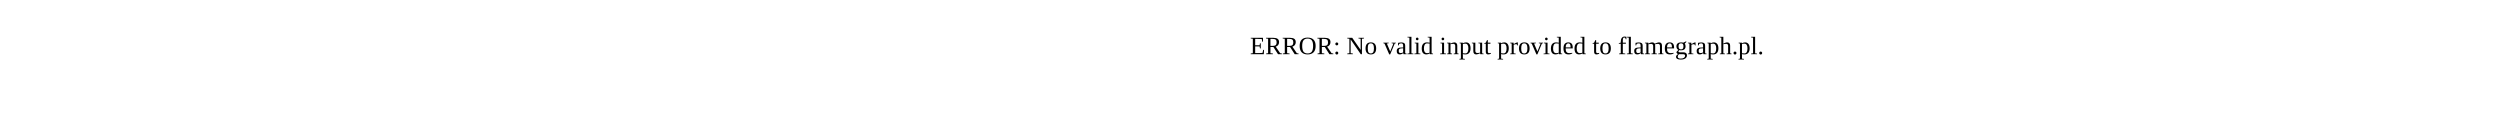
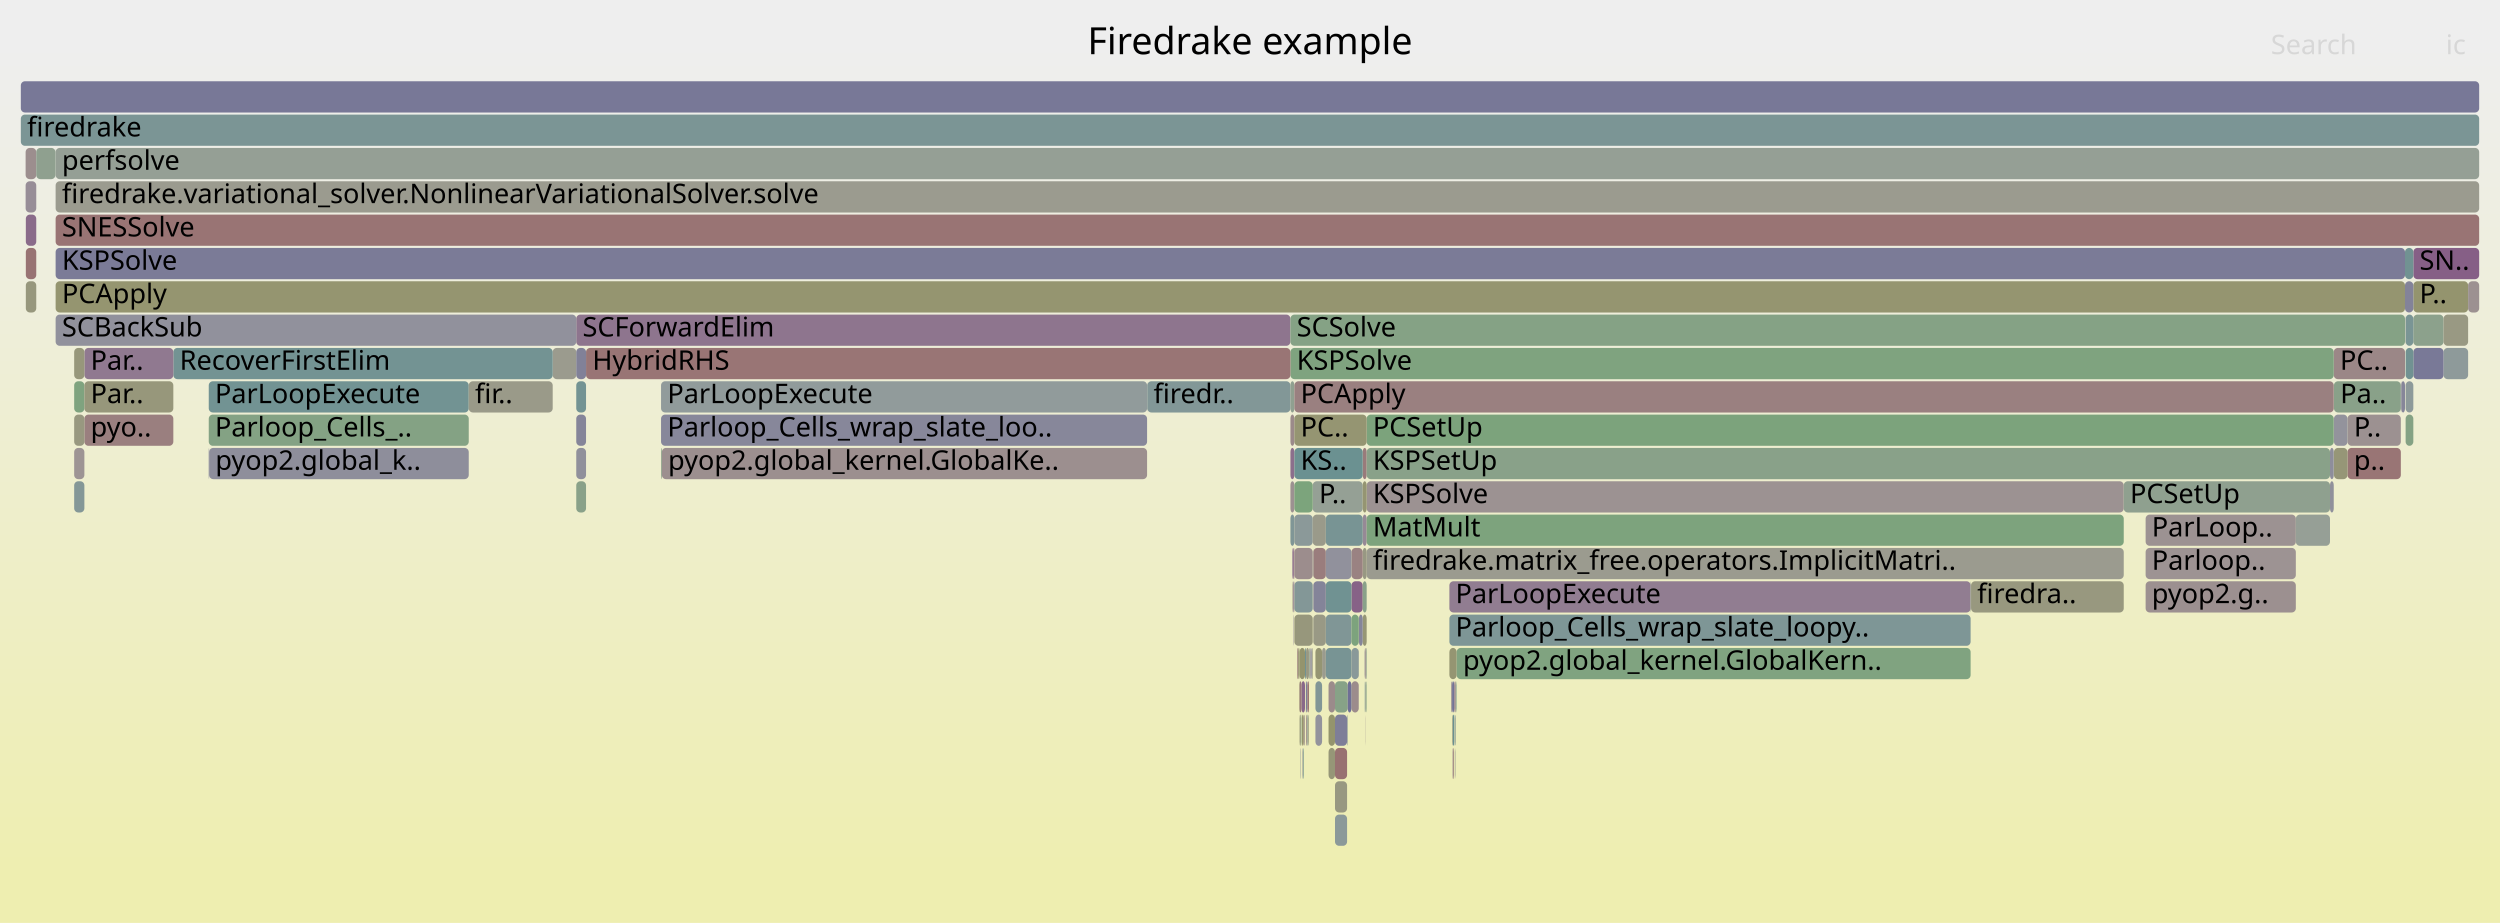
- <svg xmlns="http://www.w3.org/2000/svg" version="1.1" width="1200" height="65" viewBox="0 0 1200 65">
-   <text x="600.00" y="26">ERROR: No valid input provided to flamegraph.pl.</text>
+ <svg xmlns="http://www.w3.org/2000/svg" version="1.1" width="1200" height="443" viewBox="0 0 1200 443">
+   <defs>
+     <linearGradient id="background" y1="0" y2="1" x1="0" x2="0">
+       <stop stop-color="#eeeeee" offset="5%" />
+       <stop stop-color="#eeeeb0" offset="95%" />
+     </linearGradient>
+   </defs>
+   <style type="text/css">
+ 	text { font-family:Verdana; font-size:13px; fill:rgb(0,0,0); }
+ 	#search, #ignorecase { opacity:0.1; cursor:pointer; }
+ 	#search:hover, #search.show, #ignorecase:hover, #ignorecase.show { opacity:1; }
+ 	#subtitle { text-anchor:middle; font-color:rgb(160,160,160); }
+ 	#title { text-anchor:middle; font-size:18px}
+ 	#unzoom { cursor:pointer; }
+ 	#frames &gt; *:hover { stroke:black; stroke-width:0.5; cursor:pointer; }
+ 	.hide { display:none; }
+ 	.parent { opacity:0.5; }
+ </style>
+   <rect x="0.0" y="0" width="1200.0" height="443.0" fill="url(#background)" />
+   <text id="title" x="600.00" y="26">Firedrake example</text>
+   <text id="details" x="10.00" y="425"> </text>
+   <text id="unzoom" x="10.00" y="26" class="hide">Reset Zoom</text>
+   <text id="search" x="1090.00" y="26">Search</text>
+   <text id="ignorecase" x="1174.00" y="26">ic</text>
+   <text id="matched" x="1090.00" y="425"> </text>
+   <g id="frames">
+     <g>
+       <rect x="619.4" y="183" width="1.9" height="15.0" fill="rgb(144.38,160.217,144.38)" rx="2" ry="2" />
+       <text x="622.42" y="193.5" />
+     </g>
+     <g>
+       <rect x="631.4" y="343" width="3.2" height="15.0" fill="rgb(146.682,146.682,155.809)" rx="2" ry="2" />
+       <text x="634.44" y="353.5" />
+     </g>
+     <g>
+       <rect x="620.8" y="295" width="0.2" height="15.0" fill="rgb(151.57,141.523,151.57)" rx="2" ry="2" />
+       <text x="623.77" y="305.5" />
+     </g>
+     <g>
+       <rect x="634.6" y="311" width="1.8" height="15.0" fill="rgb(154.682,154.682,141.919)" rx="2" ry="2" />
+       <text x="637.57" y="321.5" />
+     </g>
+     <g>
+       <rect x="646.6" y="343" width="0.3" height="15.0" fill="rgb(142.807,154.061,154.061)" rx="2" ry="2" />
+       <text x="649.60" y="353.5" />
+     </g>
+     <g>
+       <rect x="637.7" y="359" width="3.1" height="15.0" fill="rgb(149.933,149.933,118.905)" rx="2" ry="2" />
+       <text x="640.66" y="369.5" />
+     </g>
+     <g>
+       <rect x="648.7" y="327" width="3.5" height="15.0" fill="rgb(155.682,140.225,140.225)" rx="2" ry="2" />
+       <text x="651.70" y="337.5" />
+     </g>
+     <g>
+       <rect x="627.3" y="343" width="0.2" height="15.0" fill="rgb(140.626,140.626,154.637)" rx="2" ry="2" />
+       <text x="630.31" y="353.5" />
+     </g>
+     <g>
+       <rect x="1029.9" y="279" width="72.1" height="15.0" fill="rgb(156.181,144.054,144.054)" rx="2" ry="2" />
+       <text x="1032.85" y="289.5">pyop2.g..</text>
+     </g>
+     <g>
+       <rect x="648.7" y="279" width="5.4" height="15.0" fill="rgb(134.601,98.041,134.601)" rx="2" ry="2" />
+       <text x="651.70" y="289.5" />
+     </g>
+     <g>
+       <rect x="696.5" y="327" width="0.2" height="15.0" fill="rgb(128.391,128.391,152.269)" rx="2" ry="2" />
+       <text x="699.53" y="337.5" />
+     </g>
+     <g>
+       <rect x="265.3" y="167" width="11.3" height="15.0" fill="rgb(154.632,154.632,141.679)" rx="2" ry="2" />
+       <text x="268.33" y="177.5" />
+     </g>
+     <g>
+       <rect x="628.3" y="311" width="0.2" height="15.0" fill="rgb(145.865,145.865,155.651)" rx="2" ry="2" />
+       <text x="631.30" y="321.5" />
+     </g>
+     <g>
+       <rect x="624.7" y="327" width="1.7" height="15.0" fill="rgb(137.206,104.715,137.206)" rx="2" ry="2" />
+       <text x="627.69" y="337.5" />
+     </g>
+     <g>
+       <rect x="656.0" y="231" width="363.4" height="15.0" fill="rgb(156.487,146.4,146.4)" rx="2" ry="2" />
+       <text x="658.96" y="241.5">KSPSolve</text>
+     </g>
+     <g>
+       <rect x="1120.2" y="167" width="34.2" height="15.0" fill="rgb(154.957,134.669,134.669)" rx="2" ry="2" />
+       <text x="1123.19" y="177.5">PC..</text>
+     </g>
+     <g>
+       <rect x="1158.4" y="119" width="31.6" height="15.0" fill="rgb(133.589,95.446,133.589)" rx="2" ry="2" />
+       <text x="1161.37" y="129.5">SN..</text>
+     </g>
+     <g>
+       <rect x="627.6" y="343" width="0.4" height="15.0" fill="rgb(137.529,161.332,137.529)" rx="2" ry="2" />
+       <text x="630.61" y="353.5" />
+     </g>
+     <g>
+       <rect x="654.1" y="279" width="1.9" height="15.0" fill="rgb(137.383,161.356,137.383)" rx="2" ry="2" />
+       <text x="657.11" y="289.5" />
+     </g>
+     <g>
+       <rect x="695.7" y="279" width="250.2" height="15.0" fill="rgb(145.117,124.988,145.117)" rx="2" ry="2" />
+       <text x="698.65" y="289.5">ParLoopExecute</text>
+     </g>
+     <g>
+       <rect x="630.4" y="263" width="6.0" height="15.0" fill="rgb(153.648,124.634,124.634)" rx="2" ry="2" />
+       <text x="633.38" y="273.5" />
+     </g>
+     <g>
+       <rect x="636.4" y="279" width="12.3" height="15.0" fill="rgb(111.698,145.996,145.996)" rx="2" ry="2" />
+       <text x="639.36" y="289.5" />
+     </g>
+     <g>
+       <rect x="640.8" y="359" width="5.8" height="15.0" fill="rgb(152.128,112.982,112.982)" rx="2" ry="2" />
+       <text x="643.80" y="369.5" />
+     </g>
+     <g>
+       <rect x="619.4" y="167" width="500.8" height="15.0" fill="rgb(127.288,163,127.288)" rx="2" ry="2" />
+       <text x="622.42" y="177.5">KSPSolve</text>
+     </g>
+     <g>
+       <rect x="656.0" y="263" width="363.4" height="15.0" fill="rgb(154.873,154.873,142.847)" rx="2" ry="2" />
+       <text x="658.96" y="273.5">firedrake.matrix_free.operators.ImplicitMatri..</text>
+     </g>
+     <g>
+       <rect x="623.1" y="311" width="0.7" height="15.0" fill="rgb(148.792,148.792,113.375)" rx="2" ry="2" />
+       <text x="626.13" y="321.5" />
+     </g>
+     <g>
+       <rect x="550.6" y="183" width="0.1" height="15.0" fill="rgb(156.276,144.783,144.783)" rx="2" ry="2" />
+       <text x="553.55" y="193.5" />
+     </g>
+     <g>
+       <rect x="12.3" y="87" width="5.1" height="15.0" fill="rgb(151.364,140.996,151.364)" rx="2" ry="2" />
+       <text x="15.27" y="97.5" />
+     </g>
+     <g>
+       <rect x="1158.4" y="135" width="26.3" height="15.0" fill="rgb(148.05,148.05,109.782)" rx="2" ry="2" />
+       <text x="1161.37" y="145.5">P..</text>
+     </g>
+     <g>
+       <rect x="652.2" y="295" width="0.1" height="15.0" fill="rgb(135.701,161.63,135.701)" rx="2" ry="2" />
+       <text x="655.19" y="305.5" />
+     </g>
+     <g>
+       <rect x="26.6" y="71" width="0.1" height="15.0" fill="rgb(126.739,163.089,126.739)" rx="2" ry="2" />
+       <text x="29.60" y="81.5" />
+     </g>
+     <g>
+       <rect x="697.9" y="359" width="0.1" height="15.0" fill="rgb(153.247,153.247,134.967)" rx="2" ry="2" />
+       <text x="700.87" y="369.5" />
+     </g>
+     <g>
+       <rect x="698.2" y="327" width="0.6" height="15.0" fill="rgb(156.041,142.98,142.98)" rx="2" ry="2" />
+       <text x="701.21" y="337.5" />
+     </g>
+     <g>
+       <rect x="626.8" y="327" width="0.1" height="15.0" fill="rgb(141.674,141.674,154.84)" rx="2" ry="2" />
+       <text x="629.76" y="337.5" />
+     </g>
+     <g>
+       <rect x="1154.7" y="183" width="3.7" height="15.0" fill="rgb(141.316,153.675,153.675)" rx="2" ry="2" />
+       <text x="1157.68" y="193.5" />
+     </g>
+     <g>
+       <rect x="655.0" y="311" width="0.1" height="15.0" fill="rgb(133.947,133.947,153.345)" rx="2" ry="2" />
+       <text x="657.96" y="321.5" />
+     </g>
+     <g>
+       <rect x="623.8" y="343" width="0.6" height="15.0" fill="rgb(150.289,150.289,120.633)" rx="2" ry="2" />
+       <text x="626.83" y="353.5" />
+     </g>
+     <g>
+       <rect x="317.3" y="183" width="233.3" height="15.0" fill="rgb(144.914,154.607,154.607)" rx="2" ry="2" />
+       <text x="320.34" y="193.5">ParLoopExecute</text>
+     </g>
+     <g>
+       <rect x="640.8" y="375" width="5.8" height="15.0" fill="rgb(152.004,152.004,128.943)" rx="2" ry="2" />
+       <text x="643.80" y="385.5" />
+     </g>
+     <g>
+       <rect x="654.1" y="263" width="1.9" height="15.0" fill="rgb(152.366,152.366,130.697)" rx="2" ry="2" />
+       <text x="657.11" y="273.5" />
+     </g>
+     <g>
+       <rect x="1158.4" y="151" width="14.5" height="15.0" fill="rgb(140.158,160.904,140.158)" rx="2" ry="2" />
+       <text x="1161.37" y="161.5" />
+     </g>
+     <g>
+       <rect x="619.4" y="231" width="1.9" height="15.0" fill="rgb(156.354,145.379,145.379)" rx="2" ry="2" />
+       <text x="622.42" y="241.5" />
+     </g>
+     <g>
+       <rect x="654.1" y="215" width="1.9" height="15.0" fill="rgb(153.421,122.896,122.896)" rx="2" ry="2" />
+       <text x="657.11" y="225.5" />
+     </g>
+     <g>
+       <rect x="640.8" y="327" width="6.1" height="15.0" fill="rgb(135.111,161.726,135.111)" rx="2" ry="2" />
+       <text x="643.80" y="337.5" />
+     </g>
+     <g>
+       <rect x="12.4" y="135" width="5.0" height="15.0" fill="rgb(151.133,151.133,124.722)" rx="2" ry="2" />
+       <text x="15.45" y="145.5" />
+     </g>
+     <g>
+       <rect x="655.6" y="327" width="0.2" height="15.0" fill="rgb(133.111,162.052,133.111)" rx="2" ry="2" />
+       <text x="658.64" y="337.5" />
+     </g>
+     <g>
+       <rect x="1126.8" y="199" width="25.6" height="15.0" fill="rgb(156.274,144.767,144.767)" rx="2" ry="2" />
+       <text x="1129.85" y="209.5">P..</text>
+     </g>
+     <g>
+       <rect x="696.7" y="327" width="0.3" height="15.0" fill="rgb(148.202,132.891,148.202)" rx="2" ry="2" />
+       <text x="699.69" y="337.5" />
+     </g>
+     <g>
+       <rect x="281.3" y="167" width="338.1" height="15.0" fill="rgb(152.642,116.925,116.925)" rx="2" ry="2" />
+       <text x="284.34" y="177.5">HybridRHS</text>
+     </g>
+     <g>
+       <rect x="276.6" y="151" width="342.8" height="15.0" fill="rgb(141.973,116.932,141.973)" rx="2" ry="2" />
+       <text x="279.61" y="161.5">SCForwardElim</text>
+     </g>
+     <g>
+       <rect x="100.2" y="183" width="124.8" height="15.0" fill="rgb(114.311,146.673,146.673)" rx="2" ry="2" />
+       <text x="103.17" y="193.5">ParLoopExecute</text>
+     </g>
+     <g>
+       <rect x="26.7" y="119" width="1127.7" height="15.0" fill="rgb(122.676,122.676,151.163)" rx="2" ry="2" />
+       <text x="29.73" y="129.5">KSPSolve</text>
+     </g>
+     <g>
+       <rect x="946.1" y="279" width="73.3" height="15.0" fill="rgb(151.658,151.658,127.267)" rx="2" ry="2" />
+       <text x="949.05" y="289.5">firedra..</text>
+     </g>
+     <g>
+       <rect x="698.5" y="343" width="0.3" height="15.0" fill="rgb(146.744,159.832,146.744)" rx="2" ry="2" />
+       <text x="701.52" y="353.5" />
+     </g>
+     <g>
+       <rect x="1029.9" y="247" width="72.1" height="15.0" fill="rgb(156.467,146.247,146.247)" rx="2" ry="2" />
+       <text x="1032.85" y="257.5">ParLoop..</text>
+     </g>
+     <g>
+       <rect x="35.6" y="183" width="4.9" height="15.0" fill="rgb(127.209,163.012,127.209)" rx="2" ry="2" />
+       <text x="38.56" y="193.5" />
+     </g>
+     <g>
+       <rect x="648.7" y="263" width="5.4" height="15.0" fill="rgb(154.362,130.111,130.111)" rx="2" ry="2" />
+       <text x="651.70" y="273.5" />
+     </g>
+     <g>
+       <rect x="1029.9" y="263" width="72.1" height="15.0" fill="rgb(156.605,147.307,147.307)" rx="2" ry="2" />
+       <text x="1032.85" y="273.5">Parloop..</text>
+     </g>
+     <g>
+       <rect x="621.3" y="295" width="8.8" height="15.0" fill="rgb(150.939,150.939,123.782)" rx="2" ry="2" />
+       <text x="624.28" y="305.5" />
+     </g>
+     <g>
+       <rect x="1102.0" y="247" width="16.4" height="15.0" fill="rgb(150.062,159.292,150.062)" rx="2" ry="2" />
+       <text x="1105.01" y="257.5" />
+     </g>
+     <g>
+       <rect x="40.5" y="183" width="42.7" height="15.0" fill="rgb(150.676,150.676,122.506)" rx="2" ry="2" />
+       <text x="43.48" y="193.5">Par..</text>
+     </g>
+     <g>
+       <rect x="1118.4" y="231" width="1.8" height="15.0" fill="rgb(143.79,143.79,155.25)" rx="2" ry="2" />
+       <text x="1121.44" y="241.5" />
+     </g>
+     <g>
+       <rect x="12.4" y="103" width="5.0" height="15.0" fill="rgb(137.99,106.726,137.99)" rx="2" ry="2" />
+       <text x="15.45" y="113.5" />
+     </g>
+     <g>
+       <rect x="83.2" y="167" width="182.1" height="15.0" fill="rgb(114.727,146.781,146.781)" rx="2" ry="2" />
+       <text x="86.24" y="177.5">RecoverFirstElim</text>
+     </g>
+     <g>
+       <rect x="620.4" y="279" width="0.2" height="15.0" fill="rgb(152.132,152.132,129.561)" rx="2" ry="2" />
+       <text x="623.42" y="289.5" />
+     </g>
+     <g>
+       <rect x="276.6" y="167" width="4.7" height="15.0" fill="rgb(128.503,128.503,152.291)" rx="2" ry="2" />
+       <text x="279.61" y="177.5" />
+     </g>
+     <g>
+       <rect x="626.9" y="343" width="0.4" height="15.0" fill="rgb(155.419,138.214,138.214)" rx="2" ry="2" />
+       <text x="629.92" y="353.5" />
+     </g>
+     <g>
+       <rect x="1154.4" y="135" width="4.0" height="15.0" fill="rgb(131.492,131.492,152.869)" rx="2" ry="2" />
+       <text x="1157.36" y="145.5" />
+     </g>
+     <g>
+       <rect x="695.7" y="311" width="3.5" height="15.0" fill="rgb(148.92,148.92,113.998)" rx="2" ry="2" />
+       <text x="698.65" y="321.5" />
+     </g>
+     <g>
+       <rect x="1172.9" y="167" width="11.8" height="15.0" fill="rgb(142.472,153.974,153.974)" rx="2" ry="2" />
+       <text x="1175.91" y="177.5" />
+     </g>
+     <g>
+       <rect x="12.3" y="71" width="5.1" height="15.0" fill="rgb(155.922,142.067,142.067)" rx="2" ry="2" />
+       <text x="15.27" y="81.5" />
+     </g>
+     <g>
+       <rect x="654.1" y="247" width="1.9" height="15.0" fill="rgb(149.931,137.322,149.931)" rx="2" ry="2" />
+       <text x="657.11" y="257.5" />
+     </g>
+     <g>
+       <rect x="655.6" y="311" width="0.4" height="15.0" fill="rgb(144.369,160.219,144.369)" rx="2" ry="2" />
+       <text x="658.64" y="321.5" />
+     </g>
+     <g>
+       <rect x="317.3" y="199" width="233.3" height="15.0" fill="rgb(135.226,135.226,153.592)" rx="2" ry="2" />
+       <text x="320.34" y="209.5">Parloop_Cells_wrap_slate_loo..</text>
+     </g>
+     <g>
+       <rect x="654.1" y="295" width="1.9" height="15.0" fill="rgb(149.512,149.512,116.865)" rx="2" ry="2" />
+       <text x="657.11" y="305.5" />
+     </g>
+     <g>
+       <rect x="17.4" y="71" width="9.2" height="15.0" fill="rgb(142.767,160.48,142.767)" rx="2" ry="2" />
+       <text x="20.41" y="81.5" />
+     </g>
+     <g>
+       <rect x="1154.6" y="151" width="0.1" height="15.0" fill="rgb(150.393,150.393,121.135)" rx="2" ry="2" />
+       <text x="1157.55" y="161.5" />
+     </g>
+     <g>
+       <rect x="655.8" y="327" width="0.2" height="15.0" fill="rgb(133.393,162.006,133.393)" rx="2" ry="2" />
+       <text x="658.80" y="337.5" />
+     </g>
+     <g>
+       <rect x="637.7" y="327" width="3.1" height="15.0" fill="rgb(155.486,138.723,138.723)" rx="2" ry="2" />
+       <text x="640.66" y="337.5" />
+     </g>
+     <g>
+       <rect x="697.3" y="343" width="0.7" height="15.0" fill="rgb(104.753,144.195,144.195)" rx="2" ry="2" />
+       <text x="700.34" y="353.5" />
+     </g>
+     <g>
+       <rect x="35.6" y="215" width="4.9" height="15.0" fill="rgb(156.691,147.963,147.963)" rx="2" ry="2" />
+       <text x="38.56" y="225.5" />
+     </g>
+     <g>
+       <rect x="656.0" y="199" width="464.2" height="15.0" fill="rgb(124.353,163.477,124.353)" rx="2" ry="2" />
+       <text x="658.96" y="209.5">PCSetUp</text>
+     </g>
+     <g>
+       <rect x="1158.4" y="167" width="14.5" height="15.0" fill="rgb(120.803,120.803,150.801)" rx="2" ry="2" />
+       <text x="1161.37" y="177.5" />
+     </g>
+     <g>
+       <rect x="629.7" y="311" width="0.4" height="15.0" fill="rgb(153.166,153.166,134.574)" rx="2" ry="2" />
+       <text x="632.73" y="321.5" />
+     </g>
+     <g>
+       <rect x="698.0" y="327" width="0.2" height="15.0" fill="rgb(132.936,93.773,132.936)" rx="2" ry="2" />
+       <text x="701.00" y="337.5" />
+     </g>
+     <g>
+       <rect x="621.0" y="263" width="0.3" height="15.0" fill="rgb(154.82,133.622,133.622)" rx="2" ry="2" />
+       <text x="623.96" y="273.5" />
+     </g>
+     <g>
+       <rect x="26.7" y="87" width="1163.3" height="15.0" fill="rgb(154.96,154.96,143.268)" rx="2" ry="2" />
+       <text x="29.73" y="97.5">firedrake.variational_solver.NonlinearVariationalSolver.solve</text>
+     </g>
+     <g>
+       <rect x="626.9" y="327" width="0.7" height="15.0" fill="rgb(121.076,121.076,150.853)" rx="2" ry="2" />
+       <text x="629.92" y="337.5" />
+     </g>
+     <g>
+       <rect x="623.6" y="327" width="0.2" height="15.0" fill="rgb(148.965,148.965,114.215)" rx="2" ry="2" />
+       <text x="626.58" y="337.5" />
+     </g>
+     <g>
+       <rect x="100.2" y="199" width="124.8" height="15.0" fill="rgb(131.743,162.274,131.743)" rx="2" ry="2" />
+       <text x="103.17" y="209.5">Parloop_Cells_..</text>
+     </g>
+     <g>
+       <rect x="619.4" y="247" width="1.9" height="15.0" fill="rgb(128.452,150.339,150.339)" rx="2" ry="2" />
+       <text x="622.42" y="257.5" />
+     </g>
+     <g>
+       <rect x="640.8" y="391" width="5.8" height="15.0" fill="rgb(138.893,153.046,153.046)" rx="2" ry="2" />
+       <text x="643.80" y="401.5" />
+     </g>
+     <g>
+       <rect x="698.2" y="343" width="0.3" height="15.0" fill="rgb(131.083,151.022,151.022)" rx="2" ry="2" />
+       <text x="701.21" y="353.5" />
+     </g>
+     <g>
+       <rect x="276.6" y="231" width="4.7" height="15.0" fill="rgb(136.665,161.473,136.665)" rx="2" ry="2" />
+       <text x="279.61" y="241.5" />
+     </g>
+     <g>
+       <rect x="652.3" y="295" width="1.8" height="15.0" fill="rgb(132.817,132.817,153.126)" rx="2" ry="2" />
+       <text x="655.35" y="305.5" />
+     </g>
+     <g>
+       <rect x="697.1" y="359" width="0.2" height="15.0" fill="rgb(156.319,145.111,145.111)" rx="2" ry="2" />
+       <text x="700.12" y="369.5" />
+     </g>
+     <g>
+       <rect x="655.3" y="327" width="0.3" height="15.0" fill="rgb(154.505,154.505,141.06)" rx="2" ry="2" />
+       <text x="658.30" y="337.5" />
+     </g>
+     <g>
+       <rect x="623.8" y="327" width="0.9" height="15.0" fill="rgb(153.279,121.809,121.809)" rx="2" ry="2" />
+       <text x="626.83" y="337.5" />
+     </g>
+     <g>
+       <rect x="655.1" y="327" width="0.2" height="15.0" fill="rgb(108.145,145.075,145.075)" rx="2" ry="2" />
+       <text x="658.11" y="337.5" />
+     </g>
+     <g>
+       <rect x="628.9" y="311" width="0.2" height="15.0" fill="rgb(156.292,144.909,144.909)" rx="2" ry="2" />
+       <text x="631.92" y="321.5" />
+     </g>
+     <g>
+       <rect x="697.0" y="343" width="0.3" height="15.0" fill="rgb(152.53,152.53,131.493)" rx="2" ry="2" />
+       <text x="699.96" y="353.5" />
+     </g>
+     <g>
+       <rect x="697.5" y="359" width="0.4" height="15.0" fill="rgb(153.887,126.47,126.47)" rx="2" ry="2" />
+       <text x="700.51" y="369.5" />
+     </g>
+     <g>
+       <rect x="628.0" y="343" width="0.1" height="15.0" fill="rgb(153.508,123.558,123.558)" rx="2" ry="2" />
+       <text x="631.00" y="353.5" />
+     </g>
+     <g>
+       <rect x="12.4" y="119" width="5.0" height="15.0" fill="rgb(152.435,115.338,115.338)" rx="2" ry="2" />
+       <text x="15.45" y="129.5" />
+     </g>
+     <g>
+       <rect x="40.5" y="199" width="42.7" height="15.0" fill="rgb(153.936,126.841,126.841)" rx="2" ry="2" />
+       <text x="43.48" y="209.5">pyo..</text>
+     </g>
+     <g>
+       <rect x="620.3" y="263" width="0.1" height="15.0" fill="rgb(120.508,148.28,148.28)" rx="2" ry="2" />
+       <text x="623.28" y="273.5" />
+     </g>
+     <g>
+       <rect x="621.1" y="279" width="0.2" height="15.0" fill="rgb(156.004,142.695,142.695)" rx="2" ry="2" />
+       <text x="624.12" y="289.5" />
+     </g>
+     <g>
+       <rect x="626.1" y="343" width="0.3" height="15.0" fill="rgb(155.829,155.829,147.477)" rx="2" ry="2" />
+       <text x="629.12" y="353.5" />
+     </g>
+     <g>
+       <rect x="1019.4" y="231" width="99.0" height="15.0" fill="rgb(143.048,160.434,143.048)" rx="2" ry="2" />
+       <text x="1022.41" y="241.5">PCSetUp</text>
+     </g>
+     <g>
+       <rect x="619.4" y="199" width="1.9" height="15.0" fill="rgb(155.415,138.179,138.179)" rx="2" ry="2" />
+       <text x="622.42" y="209.5" />
+     </g>
+     <g>
+       <rect x="627.6" y="327" width="0.7" height="15.0" fill="rgb(152.261,114.004,114.004)" rx="2" ry="2" />
+       <text x="630.61" y="337.5" />
+     </g>
+     <g>
+       <rect x="631.4" y="327" width="3.2" height="15.0" fill="rgb(128.839,150.44,150.44)" rx="2" ry="2" />
+       <text x="634.44" y="337.5" />
+     </g>
+     <g>
+       <rect x="26.7" y="151" width="249.9" height="15.0" fill="rgb(145.246,145.246,155.532)" rx="2" ry="2" />
+       <text x="29.73" y="161.5">SCBackSub</text>
+     </g>
+     <g>
+       <rect x="620.4" y="263" width="0.6" height="15.0" fill="rgb(133.591,95.452,133.591)" rx="2" ry="2" />
+       <text x="623.42" y="273.5" />
+     </g>
+     <g>
+       <rect x="698.4" y="359" width="0.1" height="15.0" fill="rgb(135.635,100.688,135.635)" rx="2" ry="2" />
+       <text x="701.37" y="369.5" />
+     </g>
+     <g>
+       <rect x="1154.4" y="119" width="4.0" height="15.0" fill="rgb(113.326,146.418,146.418)" rx="2" ry="2" />
+       <text x="1157.36" y="129.5" />
+     </g>
+     <g>
+       <rect x="640.8" y="343" width="5.8" height="15.0" fill="rgb(126.075,126.075,151.821)" rx="2" ry="2" />
+       <text x="643.80" y="353.5" />
+     </g>
+     <g>
+       <rect x="699.1" y="327" width="0.1" height="15.0" fill="rgb(134.211,151.832,151.832)" rx="2" ry="2" />
+       <text x="702.07" y="337.5" />
+     </g>
+     <g>
+       <rect x="621.3" y="279" width="8.8" height="15.0" fill="rgb(131.208,151.054,151.054)" rx="2" ry="2" />
+       <text x="624.28" y="289.5" />
+     </g>
+     <g>
+       <rect x="626.4" y="311" width="0.5" height="15.0" fill="rgb(112.794,146.28,146.28)" rx="2" ry="2" />
+       <text x="629.38" y="321.5" />
+     </g>
+     <g>
+       <rect x="625.5" y="359" width="0.3" height="15.0" fill="rgb(106.042,144.53,144.53)" rx="2" ry="2" />
+       <text x="628.53" y="369.5" />
+     </g>
+     <g>
+       <rect x="636.4" y="311" width="12.3" height="15.0" fill="rgb(119.924,148.129,148.129)" rx="2" ry="2" />
+       <text x="639.36" y="321.5" />
+     </g>
+     <g>
+       <rect x="26.7" y="71" width="1163.3" height="15.0" fill="rgb(148.985,159.467,148.985)" rx="2" ry="2" />
+       <text x="29.73" y="81.5">perfsolve</text>
+     </g>
+     <g>
+       <rect x="619.4" y="215" width="1.9" height="15.0" fill="rgb(139.842,111.471,139.842)" rx="2" ry="2" />
+       <text x="622.42" y="225.5" />
+     </g>
+     <g>
+       <rect x="26.7" y="103" width="1163.3" height="15.0" fill="rgb(152.531,116.073,116.073)" rx="2" ry="2" />
+       <text x="29.73" y="113.5">SNESSolve</text>
+     </g>
+     <g>
+       <rect x="630.4" y="295" width="6.0" height="15.0" fill="rgb(152.929,152.929,133.423)" rx="2" ry="2" />
+       <text x="633.38" y="305.5" />
+     </g>
+     <g>
+       <rect x="225.0" y="183" width="40.3" height="15.0" fill="rgb(153.662,153.662,136.977)" rx="2" ry="2" />
+       <text x="228.00" y="193.5">fir..</text>
+     </g>
+     <g>
+       <rect x="697.0" y="327" width="1.0" height="15.0" fill="rgb(114.903,114.903,149.659)" rx="2" ry="2" />
+       <text x="699.96" y="337.5" />
+     </g>
+     <g>
+       <rect x="621.3" y="247" width="8.8" height="15.0" fill="rgb(138.919,153.053,153.053)" rx="2" ry="2" />
+       <text x="624.28" y="257.5" />
+     </g>
+     <g>
+       <rect x="630.4" y="279" width="6.0" height="15.0" fill="rgb(132.385,132.385,153.042)" rx="2" ry="2" />
+       <text x="633.38" y="289.5" />
+     </g>
+     <g>
+       <rect x="40.5" y="167" width="42.7" height="15.0" fill="rgb(143.576,121.039,143.576)" rx="2" ry="2" />
+       <text x="43.48" y="177.5">Par..</text>
+     </g>
+     <g>
+       <rect x="625.4" y="359" width="0.1" height="15.0" fill="rgb(148.563,148.563,112.267)" rx="2" ry="2" />
+       <text x="628.39" y="369.5" />
+     </g>
+     <g>
+       <rect x="630.1" y="247" width="6.3" height="15.0" fill="rgb(153.91,153.91,138.178)" rx="2" ry="2" />
+       <text x="633.12" y="257.5" />
+     </g>
+     <g>
+       <rect x="636.4" y="295" width="12.3" height="15.0" fill="rgb(127.899,150.196,150.196)" rx="2" ry="2" />
+       <text x="639.36" y="305.5" />
+     </g>
+     <g>
+       <rect x="699.2" y="311" width="246.7" height="15.0" fill="rgb(128.479,162.806,128.479)" rx="2" ry="2" />
+       <text x="702.23" y="321.5">pyop2.global_kernel.GlobalKern..</text>
+     </g>
+     <g>
+       <rect x="621.0" y="279" width="0.1" height="15.0" fill="rgb(142.375,160.544,142.375)" rx="2" ry="2" />
+       <text x="623.96" y="289.5" />
+     </g>
+     <g>
+       <rect x="628.5" y="311" width="0.3" height="15.0" fill="rgb(144.141,160.256,144.141)" rx="2" ry="2" />
+       <text x="631.49" y="321.5" />
+     </g>
+     <g>
+       <rect x="624.6" y="343" width="0.1" height="15.0" fill="rgb(124.092,163.52,124.092)" rx="2" ry="2" />
+       <text x="627.56" y="353.5" />
+     </g>
+     <g>
+       <rect x="276.6" y="183" width="4.7" height="15.0" fill="rgb(115.132,146.886,146.886)" rx="2" ry="2" />
+       <text x="279.61" y="193.5" />
+     </g>
+     <g>
+       <rect x="646.9" y="327" width="1.8" height="15.0" fill="rgb(111.435,111.435,148.987)" rx="2" ry="2" />
+       <text x="649.94" y="337.5" />
+     </g>
+     <g>
+       <rect x="695.7" y="295" width="250.2" height="15.0" fill="rgb(126.25,149.769,149.769)" rx="2" ry="2" />
+       <text x="698.65" y="305.5">Parloop_Cells_wrap_slate_loopy..</text>
+     </g>
+     <g>
+       <rect x="630.1" y="231" width="24.0" height="15.0" fill="rgb(148.511,159.545,148.511)" rx="2" ry="2" />
+       <text x="633.12" y="241.5">P..</text>
+     </g>
+     <g>
+       <rect x="626.9" y="311" width="1.4" height="15.0" fill="rgb(152.242,152.242,130.094)" rx="2" ry="2" />
+       <text x="629.92" y="321.5" />
+     </g>
+     <g>
+       <rect x="625.2" y="359" width="0.2" height="15.0" fill="rgb(136.734,136.734,153.884)" rx="2" ry="2" />
+       <text x="628.21" y="369.5" />
+     </g>
+     <g>
+       <rect x="1184.7" y="135" width="5.3" height="15.0" fill="rgb(156.268,144.724,144.724)" rx="2" ry="2" />
+       <text x="1187.72" y="145.5" />
+     </g>
+     <g>
+       <rect x="35.6" y="167" width="4.9" height="15.0" fill="rgb(150.72,150.72,122.718)" rx="2" ry="2" />
+       <text x="38.56" y="177.5" />
+     </g>
+     <g>
+       <rect x="698.7" y="359" width="0.1" height="15.0" fill="rgb(132.527,162.147,132.527)" rx="2" ry="2" />
+       <text x="701.68" y="369.5" />
+     </g>
+     <g>
+       <rect x="624.2" y="359" width="0.2" height="15.0" fill="rgb(147.722,147.722,156.011)" rx="2" ry="2" />
+       <text x="627.22" y="369.5" />
+     </g>
+     <g>
+       <rect x="317.3" y="215" width="0.4" height="15.0" fill="rgb(136.661,161.474,136.661)" rx="2" ry="2" />
+       <text x="320.34" y="225.5" />
+     </g>
+     <g>
+       <rect x="648.7" y="295" width="3.5" height="15.0" fill="rgb(125.444,163.3,125.444)" rx="2" ry="2" />
+       <text x="651.70" y="305.5" />
+     </g>
+     <g>
+       <rect x="624.9" y="343" width="0.9" height="15.0" fill="rgb(148.115,148.115,110.094)" rx="2" ry="2" />
+       <text x="627.87" y="353.5" />
+     </g>
+     <g>
+       <rect x="652.2" y="311" width="0.1" height="15.0" fill="rgb(153.589,124.179,124.179)" rx="2" ry="2" />
+       <text x="655.19" y="321.5" />
+     </g>
+     <g>
+       <rect x="1152.6" y="183" width="1.8" height="15.0" fill="rgb(133.571,133.571,153.272)" rx="2" ry="2" />
+       <text x="1155.59" y="193.5" />
+     </g>
+     <g>
+       <rect x="1154.7" y="199" width="3.7" height="15.0" fill="rgb(131.981,162.236,131.981)" rx="2" ry="2" />
+       <text x="1157.68" y="209.5" />
+     </g>
+     <g>
+       <rect x="1118.4" y="215" width="1.8" height="15.0" fill="rgb(142.125,142.125,154.927)" rx="2" ry="2" />
+       <text x="1121.44" y="225.5" />
+     </g>
+     <g>
+       <rect x="628.8" y="311" width="0.1" height="15.0" fill="rgb(127.325,127.325,152.063)" rx="2" ry="2" />
+       <text x="631.79" y="321.5" />
+     </g>
+     <g>
+       <rect x="621.3" y="215" width="32.8" height="15.0" fill="rgb(107.391,144.879,144.879)" rx="2" ry="2" />
+       <text x="624.28" y="225.5">KS..</text>
+     </g>
+     <g>
+       <rect x="1120.3" y="183" width="32.1" height="15.0" fill="rgb(137.49,161.339,137.49)" rx="2" ry="2" />
+       <text x="1123.31" y="193.5">Pa..</text>
+     </g>
+     <g>
+       <rect x="621.3" y="231" width="8.8" height="15.0" fill="rgb(124.09,163.52,124.09)" rx="2" ry="2" />
+       <text x="624.28" y="241.5" />
+     </g>
+     <g>
+       <rect x="656.0" y="215" width="462.4" height="15.0" fill="rgb(136.869,161.44,136.869)" rx="2" ry="2" />
+       <text x="658.96" y="225.5">KSPSetUp</text>
+     </g>
+     <g>
+       <rect x="1126.8" y="215" width="25.6" height="15.0" fill="rgb(152.698,117.351,117.351)" rx="2" ry="2" />
+       <text x="1129.85" y="225.5">p..</text>
+     </g>
+     <g>
+       <rect x="276.6" y="215" width="4.7" height="15.0" fill="rgb(144.312,144.312,155.351)" rx="2" ry="2" />
+       <text x="279.61" y="225.5" />
+     </g>
+     <g>
+       <rect x="625.8" y="343" width="0.3" height="15.0" fill="rgb(153.886,126.459,126.459)" rx="2" ry="2" />
+       <text x="628.79" y="353.5" />
+     </g>
+     <g>
+       <rect x="945.9" y="279" width="0.2" height="15.0" fill="rgb(146.063,159.943,146.063)" rx="2" ry="2" />
+       <text x="948.92" y="289.5" />
+     </g>
+     <g>
+       <rect x="655.5" y="343" width="0.1" height="15.0" fill="rgb(156.032,142.911,142.911)" rx="2" ry="2" />
+       <text x="658.46" y="353.5" />
+     </g>
+     <g>
+       <rect x="623.8" y="311" width="2.6" height="15.0" fill="rgb(147.952,147.952,109.305)" rx="2" ry="2" />
+       <text x="626.83" y="321.5" />
+     </g>
+     <g>
+       <rect x="636.4" y="263" width="12.3" height="15.0" fill="rgb(145.133,145.133,155.51)" rx="2" ry="2" />
+       <text x="639.36" y="273.5" />
+     </g>
+     <g>
+       <rect x="100.4" y="215" width="124.6" height="15.0" fill="rgb(141.685,141.685,154.842)" rx="2" ry="2" />
+       <text x="103.36" y="225.5">pyop2.global_k..</text>
+     </g>
+     <g>
+       <rect x="636.4" y="247" width="17.7" height="15.0" fill="rgb(120.206,148.202,148.202)" rx="2" ry="2" />
+       <text x="639.36" y="257.5" />
+     </g>
+     <g>
+       <rect x="10.0" y="55" width="1180.0" height="15.0" fill="rgb(123.322,149.009,149.009)" rx="2" ry="2" />
+       <text x="13.00" y="65.5">firedrake</text>
+     </g>
+     <g>
+       <rect x="628.1" y="343" width="0.2" height="15.0" fill="rgb(149.509,149.509,116.853)" rx="2" ry="2" />
+       <text x="631.13" y="353.5" />
+     </g>
+     <g>
+       <rect x="698.8" y="327" width="0.2" height="15.0" fill="rgb(134.99,161.746,134.99)" rx="2" ry="2" />
+       <text x="701.83" y="337.5" />
+     </g>
+     <g>
+       <rect x="35.6" y="231" width="4.9" height="15.0" fill="rgb(132.22,151.316,151.316)" rx="2" ry="2" />
+       <text x="38.56" y="241.5" />
+     </g>
+     <g>
+       <rect x="654.1" y="231" width="1.9" height="15.0" fill="rgb(148.844,148.844,113.631)" rx="2" ry="2" />
+       <text x="657.11" y="241.5" />
+     </g>
+     <g>
+       <rect x="1172.9" y="151" width="11.8" height="15.0" fill="rgb(152.5,152.5,131.346)" rx="2" ry="2" />
+       <text x="1175.91" y="161.5" />
+     </g>
+     <g>
+       <rect x="1154.7" y="167" width="3.7" height="15.0" fill="rgb(113.004,146.334,146.334)" rx="2" ry="2" />
+       <text x="1157.68" y="177.5" />
+     </g>
+     <g>
+       <rect x="655.1" y="311" width="0.5" height="15.0" fill="rgb(156.189,144.116,144.116)" rx="2" ry="2" />
+       <text x="658.11" y="321.5" />
+     </g>
+     <g>
+       <rect x="627.5" y="343" width="0.1" height="15.0" fill="rgb(142.642,160.5,142.642)" rx="2" ry="2" />
+       <text x="630.49" y="353.5" />
+     </g>
+     <g>
+       <rect x="648.7" y="311" width="3.5" height="15.0" fill="rgb(136.844,152.515,152.515)" rx="2" ry="2" />
+       <text x="651.70" y="321.5" />
+     </g>
+     <g>
+       <rect x="631.4" y="311" width="3.2" height="15.0" fill="rgb(149.103,149.103,114.884)" rx="2" ry="2" />
+       <text x="634.44" y="321.5" />
+     </g>
+     <g>
+       <rect x="1120.3" y="199" width="6.5" height="15.0" fill="rgb(147.062,147.062,155.883)" rx="2" ry="2" />
+       <text x="1123.31" y="209.5" />
+     </g>
+     <g>
+       <rect x="619.4" y="151" width="535.0" height="15.0" fill="rgb(132.514,162.149,132.514)" rx="2" ry="2" />
+       <text x="622.42" y="161.5">SCSolve</text>
+     </g>
+     <g>
+       <rect x="629.4" y="311" width="0.3" height="15.0" fill="rgb(140.179,140.179,154.551)" rx="2" ry="2" />
+       <text x="632.42" y="321.5" />
+     </g>
+     <g>
+       <rect x="100.2" y="215" width="0.2" height="15.0" fill="rgb(121.152,121.152,150.868)" rx="2" ry="2" />
+       <text x="103.17" y="225.5" />
+     </g>
+     <g>
+       <rect x="1154.7" y="151" width="3.7" height="15.0" fill="rgb(122.326,148.751,148.751)" rx="2" ry="2" />
+       <text x="1157.68" y="161.5" />
+     </g>
+     <g>
+       <rect x="317.7" y="215" width="232.9" height="15.0" fill="rgb(156.103,143.459,143.459)" rx="2" ry="2" />
+       <text x="320.66" y="225.5">pyop2.global_kernel.GlobalKe..</text>
+     </g>
+     <g>
+       <rect x="35.6" y="199" width="4.9" height="15.0" fill="rgb(151.856,151.856,128.226)" rx="2" ry="2" />
+       <text x="38.56" y="209.5" />
+     </g>
+     <g>
+       <rect x="637.7" y="343" width="3.1" height="15.0" fill="rgb(147.915,147.915,109.126)" rx="2" ry="2" />
+       <text x="640.66" y="353.5" />
+     </g>
+     <g>
+       <rect x="621.3" y="263" width="8.8" height="15.0" fill="rgb(155.718,140.505,140.505)" rx="2" ry="2" />
+       <text x="624.28" y="273.5" />
+     </g>
+     <g>
+       <rect x="620.6" y="279" width="0.4" height="15.0" fill="rgb(145.406,125.729,145.406)" rx="2" ry="2" />
+       <text x="623.62" y="289.5" />
+     </g>
+     <g>
+       <rect x="621.3" y="199" width="34.7" height="15.0" fill="rgb(148.866,148.866,113.736)" rx="2" ry="2" />
+       <text x="624.28" y="209.5">PC..</text>
+     </g>
+     <g>
+       <rect x="1152.4" y="183" width="0.2" height="15.0" fill="rgb(144.242,144.242,155.337)" rx="2" ry="2" />
+       <text x="1155.42" y="193.5" />
+     </g>
+     <g>
+       <rect x="276.6" y="199" width="4.7" height="15.0" fill="rgb(132.935,132.935,153.149)" rx="2" ry="2" />
+       <text x="279.61" y="209.5" />
+     </g>
+     <g>
+       <rect x="656.0" y="247" width="363.4" height="15.0" fill="rgb(124.662,163.427,124.662)" rx="2" ry="2" />
+       <text x="658.96" y="257.5">MatMult</text>
+     </g>
+     <g>
+       <rect x="699.0" y="327" width="0.1" height="15.0" fill="rgb(113.974,146.586,146.586)" rx="2" ry="2" />
+       <text x="701.95" y="337.5" />
+     </g>
+     <g>
+       <rect x="26.7" y="135" width="1127.7" height="15.0" fill="rgb(148.599,148.599,112.441)" rx="2" ry="2" />
+       <text x="29.73" y="145.5">PCApply</text>
+     </g>
+     <g>
+       <rect x="629.1" y="311" width="0.3" height="15.0" fill="rgb(129.253,129.253,152.436)" rx="2" ry="2" />
+       <text x="632.11" y="321.5" />
+     </g>
+     <g>
+       <rect x="550.7" y="183" width="68.7" height="15.0" fill="rgb(129.726,150.67,150.67)" rx="2" ry="2" />
+       <text x="553.69" y="193.5">firedr..</text>
+     </g>
+     <g>
+       <rect x="630.3" y="263" width="0.1" height="15.0" fill="rgb(136.713,152.481,152.481)" rx="2" ry="2" />
+       <text x="633.25" y="273.5" />
+     </g>
+     <g>
+       <rect x="621.3" y="183" width="498.9" height="15.0" fill="rgb(154.091,128.034,128.034)" rx="2" ry="2" />
+       <text x="624.28" y="193.5">PCApply</text>
+     </g>
+     <g>
+       <rect x="10.0" y="39" width="1180.0" height="15.0" fill="rgb(120.2,120.2,150.684)" rx="2" ry="2" />
+       <text x="13.00" y="49.5" />
+     </g>
+     <g>
+       <rect x="622.7" y="311" width="0.4" height="15.0" fill="rgb(153.438,123.022,123.022)" rx="2" ry="2" />
+       <text x="625.74" y="321.5" />
+     </g>
+     <g>
+       <rect x="624.4" y="343" width="0.2" height="15.0" fill="rgb(135.114,161.726,135.114)" rx="2" ry="2" />
+       <text x="627.39" y="353.5" />
+     </g>
+     <g>
+       <rect x="1120.3" y="215" width="6.5" height="15.0" fill="rgb(149.91,149.91,118.796)" rx="2" ry="2" />
+       <text x="1123.31" y="225.5" />
+     </g>
+   </g>
</svg>
